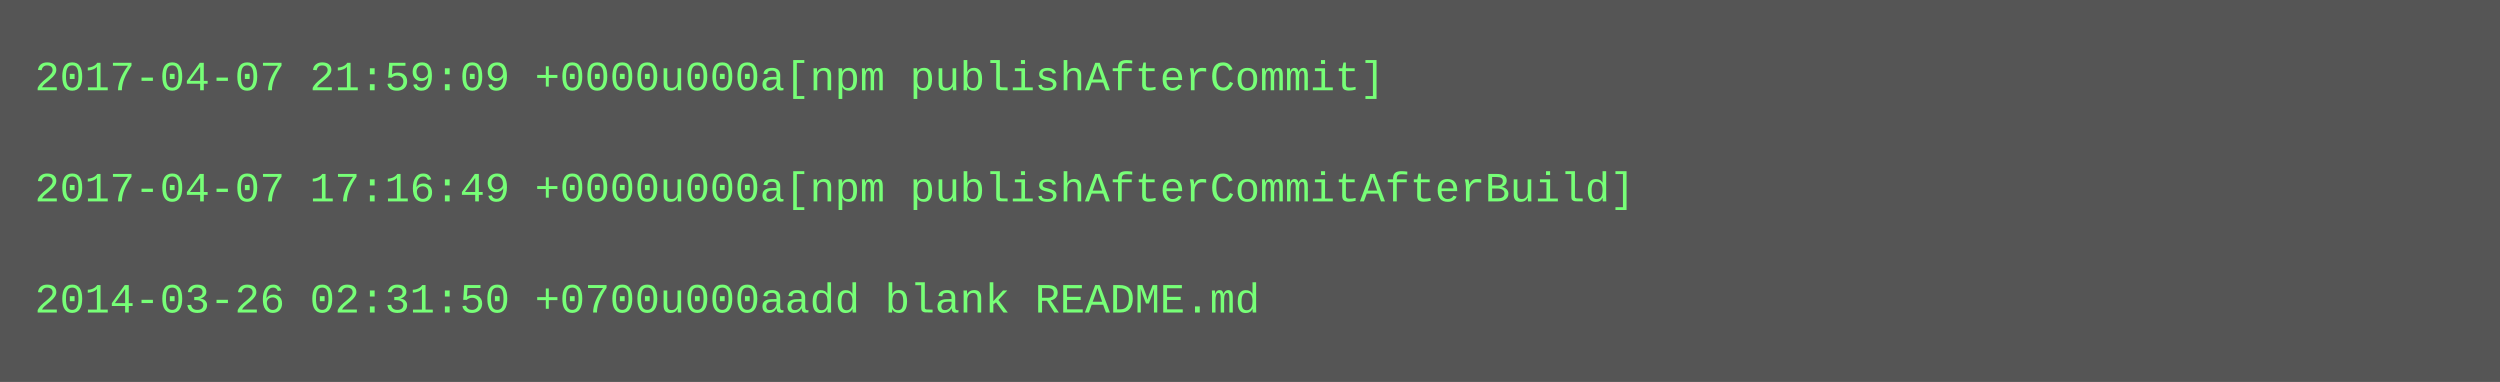
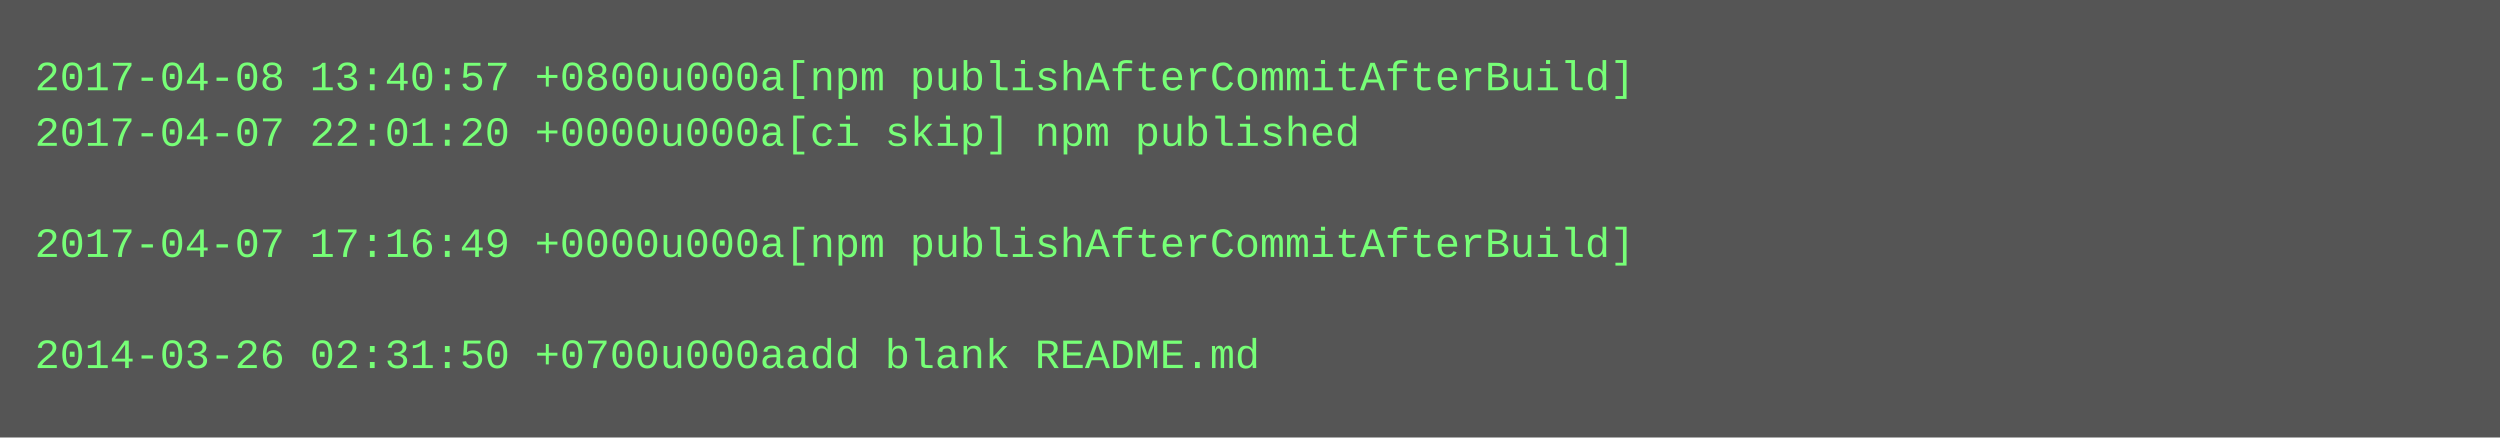
- <svg xmlns="http://www.w3.org/2000/svg" height="110" width="720">
-   <rect height="110" fill="#555" width="720" />
+ <svg xmlns="http://www.w3.org/2000/svg" height="126" width="720">
+   <rect height="126" fill="#555" width="720" />
  <text fill="#7f7" font-family="Courier New" font-size="12" xml:space="preserve">
-     <tspan x="10" y="26">2017-04-07 21:59:09 +0000u000a[npm publishAfterCommit]</tspan>
-     <tspan x="10" y="42" />
-     <tspan x="10" y="58">2017-04-07 17:16:49 +0000u000a[npm publishAfterCommitAfterBuild]</tspan>
-     <tspan x="10" y="74" />
-     <tspan x="10" y="90">2014-03-26 02:31:50 +0700u000aadd blank README.md</tspan>
+     <tspan x="10" y="26">2017-04-08 13:40:57 +0800u000a[npm publishAfterCommitAfterBuild]</tspan>
+     <tspan x="10" y="42">2017-04-07 22:01:20 +0000u000a[ci skip] npm published</tspan>
+     <tspan x="10" y="58" />
+     <tspan x="10" y="74">2017-04-07 17:16:49 +0000u000a[npm publishAfterCommitAfterBuild]</tspan>
+     <tspan x="10" y="90" />
+     <tspan x="10" y="106">2014-03-26 02:31:50 +0700u000aadd blank README.md</tspan>
  </text>
</svg>
